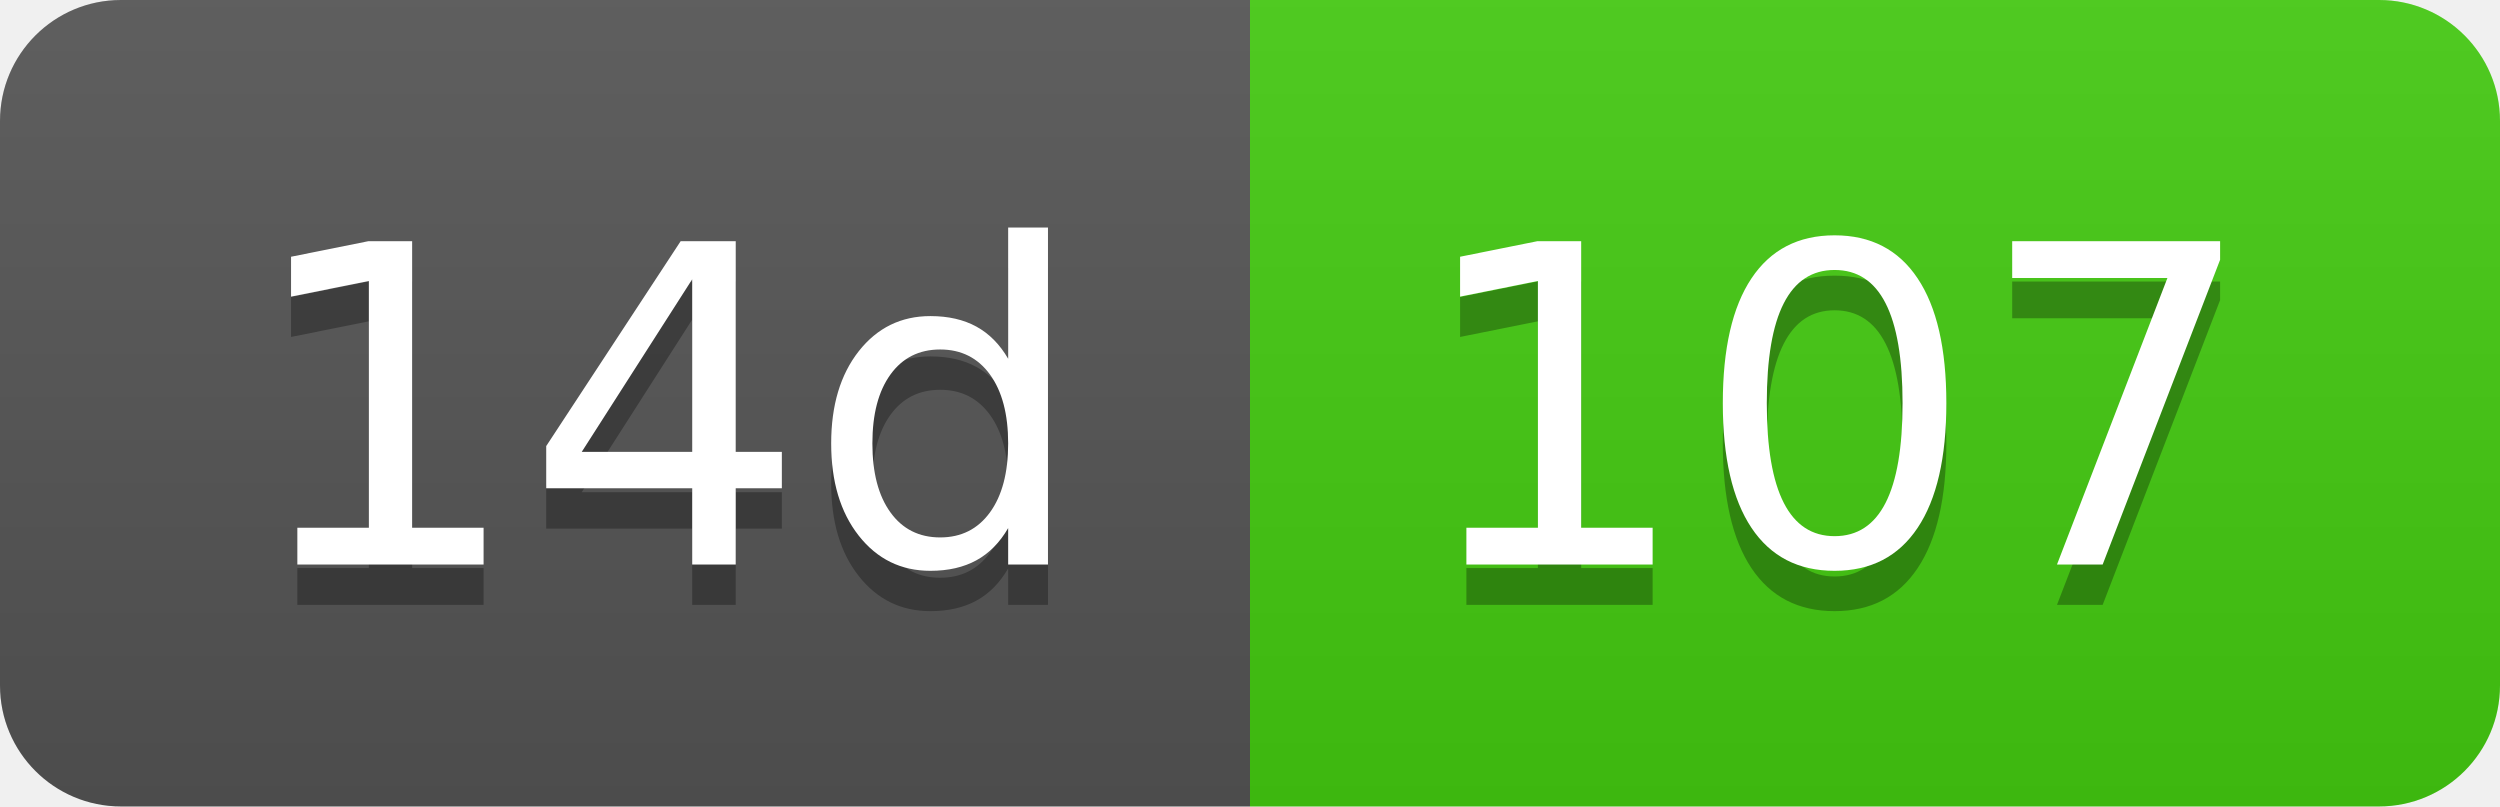
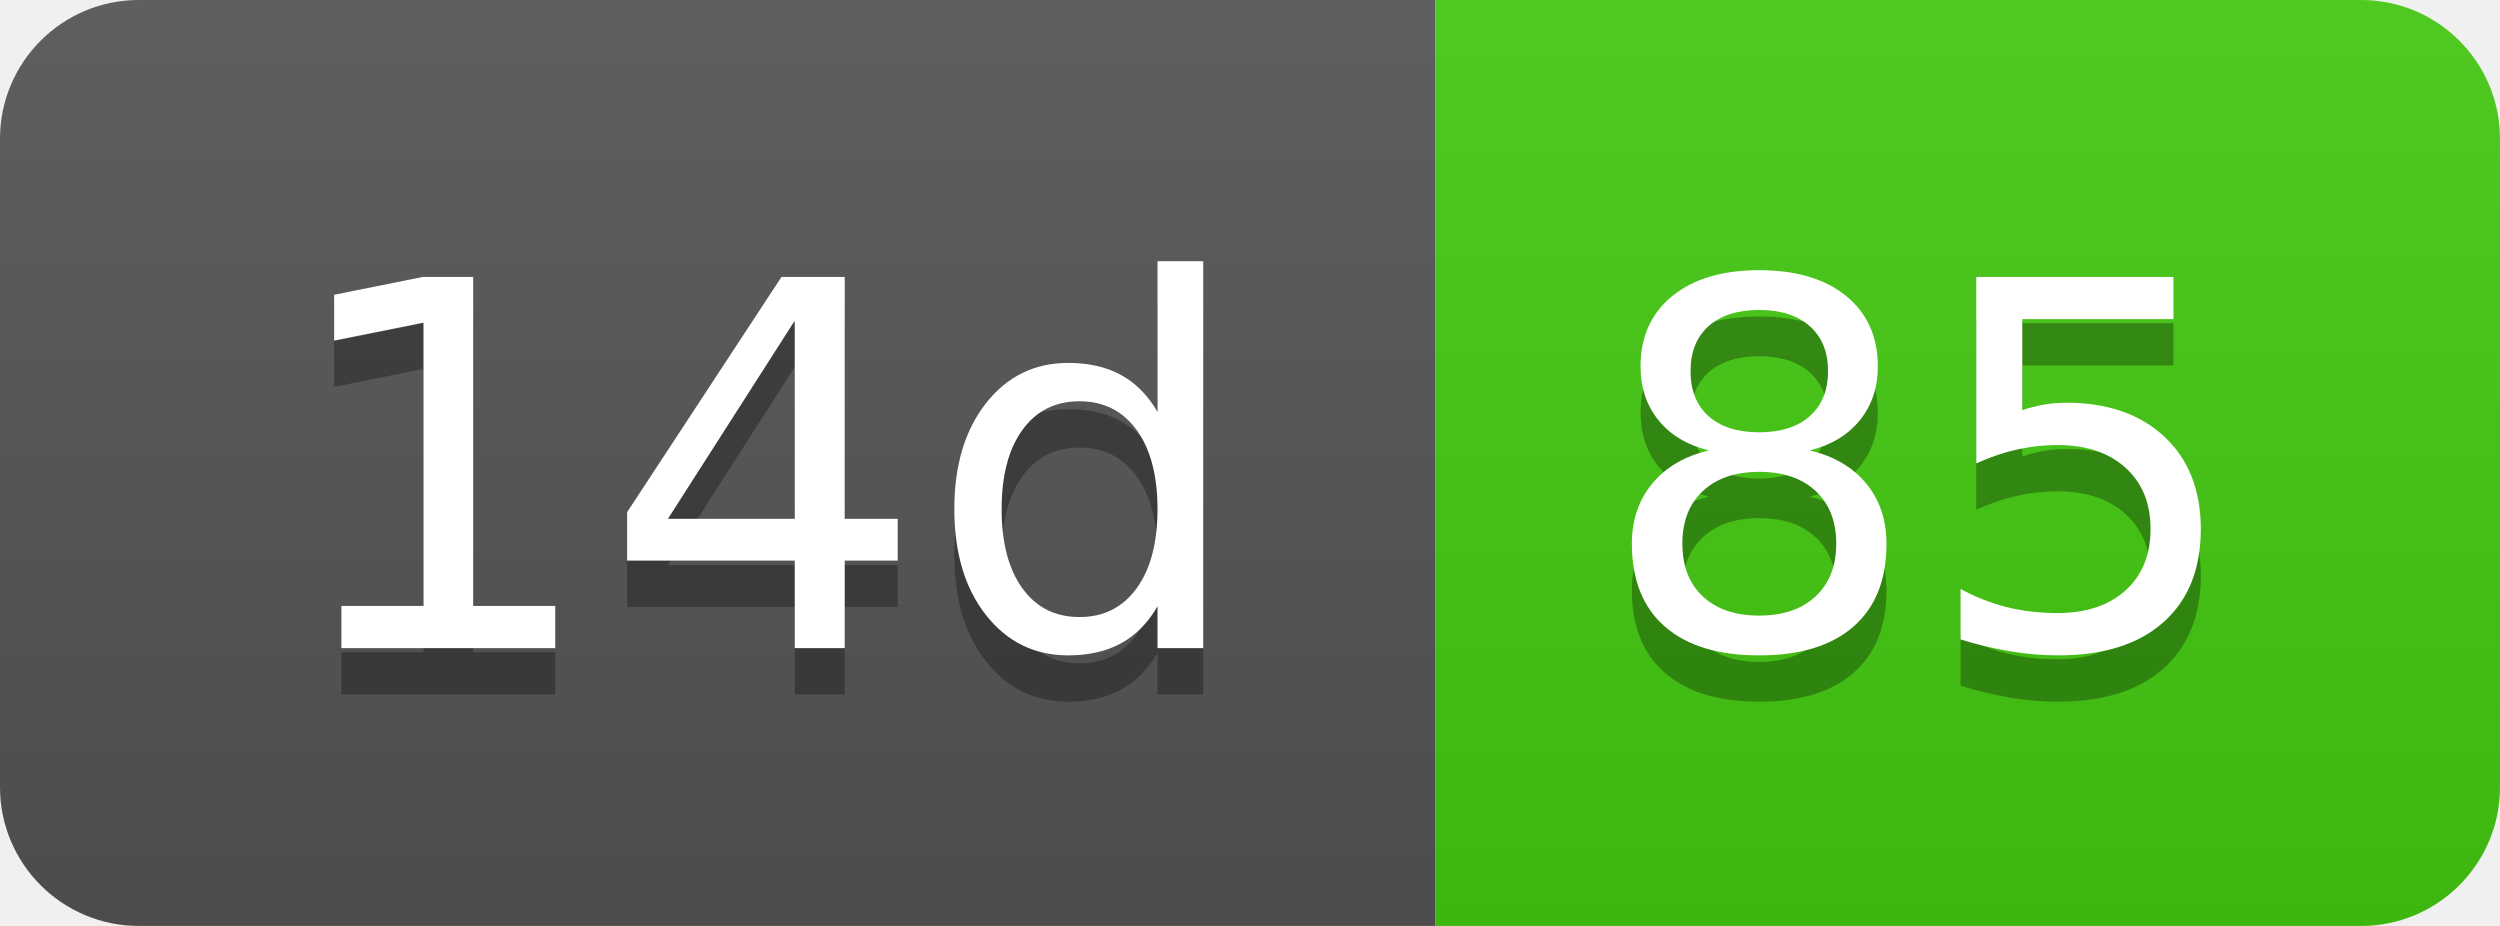
- <svg xmlns="http://www.w3.org/2000/svg" width="62" height="20" role="img" aria-label="14d: 107">
+ <svg xmlns="http://www.w3.org/2000/svg" width="54" height="20" role="img" aria-label="14d: 85">
  <linearGradient id="s" x2="0" y2="100%">
    <stop offset="0" stop-color="#bbb" stop-opacity=".1" />
    <stop offset="1" stop-opacity=".1" />
  </linearGradient>
  <clipPath id="r">
-     <rect width="62" height="20" rx="3" fill="#fff" />
+     <rect width="54" height="20" rx="3" fill="#fff" />
  </clipPath>
  <g clip-path="url(#r)">
    <rect width="31" height="20" fill="#555" />
-     <rect x="31" width="31" height="20" fill="#4c1" />
-     <rect width="62" height="20" fill="url(#s)" />
+     <rect x="31" width="23" height="20" fill="#4c1" />
+     <rect width="54" height="20" fill="url(#s)" />
  </g>
  <g fill="#fff" text-anchor="middle" font-family="Verdana,Geneva,DejaVu Sans,sans-serif" text-rendering="geometricPrecision" font-size="110">
    <text aria-hidden="true" x="165" y="150" fill="#010101" fill-opacity=".3" transform="scale(.1)" textLength="210">14d</text>
    <text x="165" y="140" transform="scale(.1)" fill="#fff" textLength="210">14d</text>
-     <text aria-hidden="true" x="455" y="150" fill="#010101" fill-opacity=".3" transform="scale(.1)" textLength="210">107</text>
-     <text x="455" y="140" transform="scale(.1)" fill="#fff" textLength="210">107</text>
+     <text aria-hidden="true" x="415" y="150" fill="#010101" fill-opacity=".3" transform="scale(.1)" textLength="130">85</text>
+     <text x="415" y="140" transform="scale(.1)" fill="#fff" textLength="130">85</text>
  </g>
</svg>
